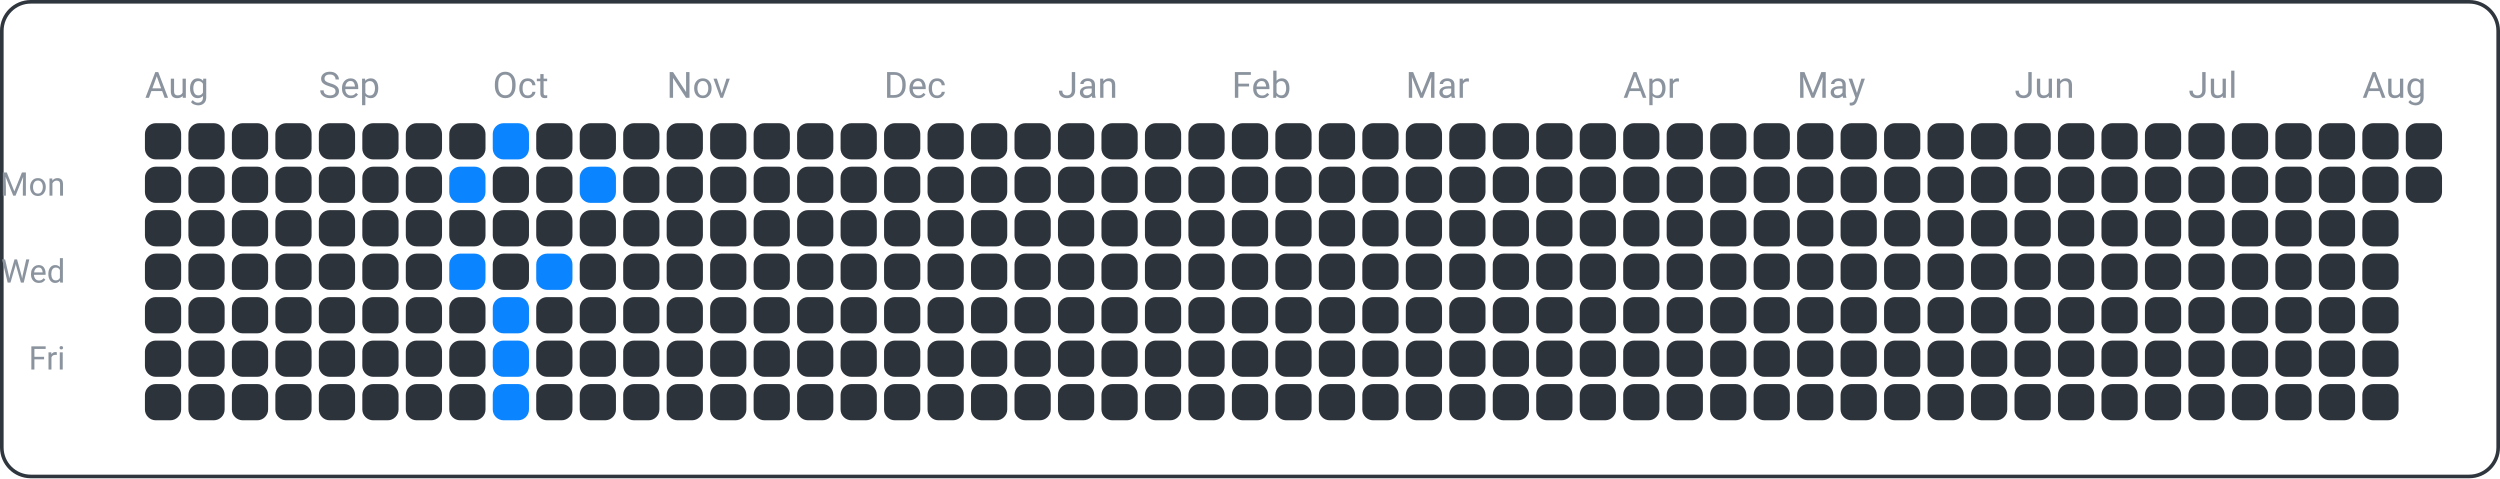
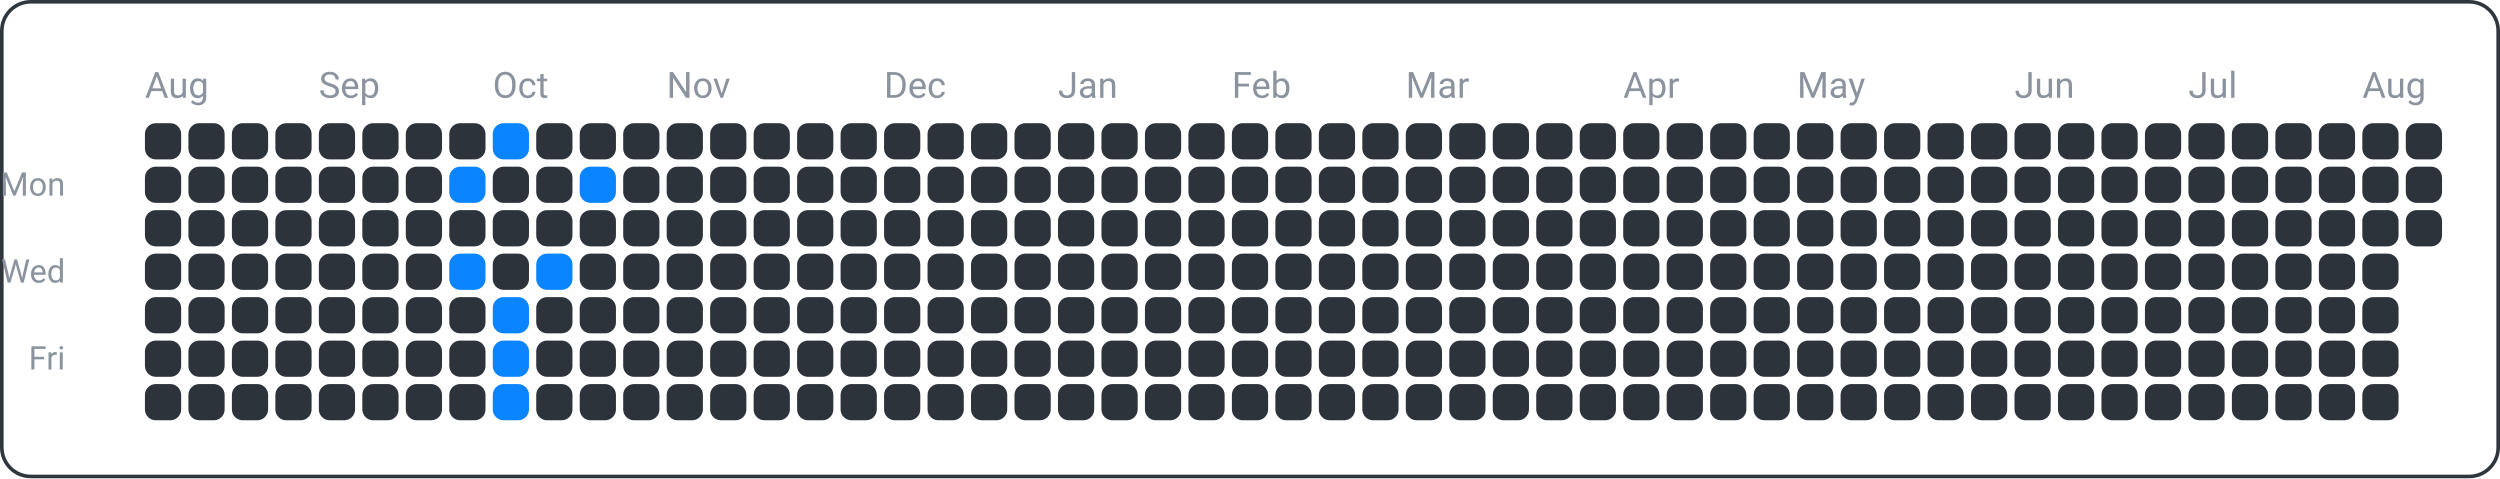
<svg xmlns="http://www.w3.org/2000/svg" width="690" height="132" viewBox="0 0 690 132">
  <rect x="0.5" y="0.5" width="689" height="131" fill="none" rx="8" ry="8" stroke="#30363d" />
  <text x="18" y="54" font-family="ui-sans-serif, -apple-system, Segoe UI, Roboto, Helvetica, Arial" font-size="9" fill="#8b949e" text-anchor="end">Mon</text>
  <text x="18" y="78" font-family="ui-sans-serif, -apple-system, Segoe UI, Roboto, Helvetica, Arial" font-size="9" fill="#8b949e" text-anchor="end">Wed</text>
  <text x="18" y="102" font-family="ui-sans-serif, -apple-system, Segoe UI, Roboto, Helvetica, Arial" font-size="9" fill="#8b949e" text-anchor="end">Fri</text>
  <text x="40" y="27" font-family="ui-sans-serif, -apple-system, Segoe UI, Roboto, Helvetica, Arial" font-size="10" fill="#8b949e" text-anchor="start">Aug</text>
  <text x="88" y="27" font-family="ui-sans-serif, -apple-system, Segoe UI, Roboto, Helvetica, Arial" font-size="10" fill="#8b949e" text-anchor="start">Sep</text>
  <text x="136" y="27" font-family="ui-sans-serif, -apple-system, Segoe UI, Roboto, Helvetica, Arial" font-size="10" fill="#8b949e" text-anchor="start">Oct</text>
  <text x="184" y="27" font-family="ui-sans-serif, -apple-system, Segoe UI, Roboto, Helvetica, Arial" font-size="10" fill="#8b949e" text-anchor="start">Nov</text>
  <text x="244" y="27" font-family="ui-sans-serif, -apple-system, Segoe UI, Roboto, Helvetica, Arial" font-size="10" fill="#8b949e" text-anchor="start">Dec</text>
  <text x="292" y="27" font-family="ui-sans-serif, -apple-system, Segoe UI, Roboto, Helvetica, Arial" font-size="10" fill="#8b949e" text-anchor="start">Jan</text>
  <text x="340" y="27" font-family="ui-sans-serif, -apple-system, Segoe UI, Roboto, Helvetica, Arial" font-size="10" fill="#8b949e" text-anchor="start">Feb</text>
  <text x="388" y="27" font-family="ui-sans-serif, -apple-system, Segoe UI, Roboto, Helvetica, Arial" font-size="10" fill="#8b949e" text-anchor="start">Mar</text>
  <text x="448" y="27" font-family="ui-sans-serif, -apple-system, Segoe UI, Roboto, Helvetica, Arial" font-size="10" fill="#8b949e" text-anchor="start">Apr</text>
  <text x="496" y="27" font-family="ui-sans-serif, -apple-system, Segoe UI, Roboto, Helvetica, Arial" font-size="10" fill="#8b949e" text-anchor="start">May</text>
  <text x="556" y="27" font-family="ui-sans-serif, -apple-system, Segoe UI, Roboto, Helvetica, Arial" font-size="10" fill="#8b949e" text-anchor="start">Jun</text>
  <text x="604" y="27" font-family="ui-sans-serif, -apple-system, Segoe UI, Roboto, Helvetica, Arial" font-size="10" fill="#8b949e" text-anchor="start">Jul</text>
  <text x="652" y="27" font-family="ui-sans-serif, -apple-system, Segoe UI, Roboto, Helvetica, Arial" font-size="10" fill="#8b949e" text-anchor="start">Aug</text>
  <rect x="40" y="34" width="10" height="10" fill="#2d333b" rx="3" ry="3" />
  <rect x="40" y="46" width="10" height="10" fill="#2d333b" rx="3" ry="3" />
  <rect x="40" y="58" width="10" height="10" fill="#2d333b" rx="3" ry="3" />
  <rect x="40" y="70" width="10" height="10" fill="#2d333b" rx="3" ry="3" />
  <rect x="40" y="82" width="10" height="10" fill="#2d333b" rx="3" ry="3" />
  <rect x="40" y="94" width="10" height="10" fill="#2d333b" rx="3" ry="3" />
  <rect x="40" y="106" width="10" height="10" fill="#2d333b" rx="3" ry="3" />
  <rect x="52" y="34" width="10" height="10" fill="#2d333b" rx="3" ry="3" />
  <rect x="52" y="46" width="10" height="10" fill="#2d333b" rx="3" ry="3" />
  <rect x="52" y="58" width="10" height="10" fill="#2d333b" rx="3" ry="3" />
  <rect x="52" y="70" width="10" height="10" fill="#2d333b" rx="3" ry="3" />
  <rect x="52" y="82" width="10" height="10" fill="#2d333b" rx="3" ry="3" />
  <rect x="52" y="94" width="10" height="10" fill="#2d333b" rx="3" ry="3" />
  <rect x="52" y="106" width="10" height="10" fill="#2d333b" rx="3" ry="3" />
  <rect x="64" y="34" width="10" height="10" fill="#2d333b" rx="3" ry="3" />
  <rect x="64" y="46" width="10" height="10" fill="#2d333b" rx="3" ry="3" />
  <rect x="64" y="58" width="10" height="10" fill="#2d333b" rx="3" ry="3" />
  <rect x="64" y="70" width="10" height="10" fill="#2d333b" rx="3" ry="3" />
  <rect x="64" y="82" width="10" height="10" fill="#2d333b" rx="3" ry="3" />
  <rect x="64" y="94" width="10" height="10" fill="#2d333b" rx="3" ry="3" />
  <rect x="64" y="106" width="10" height="10" fill="#2d333b" rx="3" ry="3" />
  <rect x="76" y="34" width="10" height="10" fill="#2d333b" rx="3" ry="3" />
  <rect x="76" y="46" width="10" height="10" fill="#2d333b" rx="3" ry="3" />
  <rect x="76" y="58" width="10" height="10" fill="#2d333b" rx="3" ry="3" />
  <rect x="76" y="70" width="10" height="10" fill="#2d333b" rx="3" ry="3" />
  <rect x="76" y="82" width="10" height="10" fill="#2d333b" rx="3" ry="3" />
  <rect x="76" y="94" width="10" height="10" fill="#2d333b" rx="3" ry="3" />
  <rect x="76" y="106" width="10" height="10" fill="#2d333b" rx="3" ry="3" />
  <rect x="88" y="34" width="10" height="10" fill="#2d333b" rx="3" ry="3" />
  <rect x="88" y="46" width="10" height="10" fill="#2d333b" rx="3" ry="3" />
  <rect x="88" y="58" width="10" height="10" fill="#2d333b" rx="3" ry="3" />
  <rect x="88" y="70" width="10" height="10" fill="#2d333b" rx="3" ry="3" />
  <rect x="88" y="82" width="10" height="10" fill="#2d333b" rx="3" ry="3" />
  <rect x="88" y="94" width="10" height="10" fill="#2d333b" rx="3" ry="3" />
  <rect x="88" y="106" width="10" height="10" fill="#2d333b" rx="3" ry="3" />
  <rect x="100" y="34" width="10" height="10" fill="#2d333b" rx="3" ry="3" />
  <rect x="100" y="46" width="10" height="10" fill="#2d333b" rx="3" ry="3" />
  <rect x="100" y="58" width="10" height="10" fill="#2d333b" rx="3" ry="3" />
  <rect x="100" y="70" width="10" height="10" fill="#2d333b" rx="3" ry="3" />
  <rect x="100" y="82" width="10" height="10" fill="#2d333b" rx="3" ry="3" />
  <rect x="100" y="94" width="10" height="10" fill="#2d333b" rx="3" ry="3" />
  <rect x="100" y="106" width="10" height="10" fill="#2d333b" rx="3" ry="3" />
  <rect x="112" y="34" width="10" height="10" fill="#2d333b" rx="3" ry="3" />
  <rect x="112" y="46" width="10" height="10" fill="#2d333b" rx="3" ry="3" />
  <rect x="112" y="58" width="10" height="10" fill="#2d333b" rx="3" ry="3" />
  <rect x="112" y="70" width="10" height="10" fill="#2d333b" rx="3" ry="3" />
  <rect x="112" y="82" width="10" height="10" fill="#2d333b" rx="3" ry="3" />
  <rect x="112" y="94" width="10" height="10" fill="#2d333b" rx="3" ry="3" />
  <rect x="112" y="106" width="10" height="10" fill="#2d333b" rx="3" ry="3" />
  <rect x="124" y="34" width="10" height="10" fill="#2d333b" rx="3" ry="3" />
  <rect x="124" y="46" width="10" height="10" fill="#0a84ff" rx="3" ry="3" />
  <rect x="124" y="58" width="10" height="10" fill="#2d333b" rx="3" ry="3" />
  <rect x="124" y="70" width="10" height="10" fill="#0a84ff" rx="3" ry="3" />
  <rect x="124" y="82" width="10" height="10" fill="#2d333b" rx="3" ry="3" />
  <rect x="124" y="94" width="10" height="10" fill="#2d333b" rx="3" ry="3" />
  <rect x="124" y="106" width="10" height="10" fill="#2d333b" rx="3" ry="3" />
  <rect x="136" y="34" width="10" height="10" fill="#0a84ff" rx="3" ry="3" />
  <rect x="136" y="46" width="10" height="10" fill="#2d333b" rx="3" ry="3" />
  <rect x="136" y="58" width="10" height="10" fill="#2d333b" rx="3" ry="3" />
  <rect x="136" y="70" width="10" height="10" fill="#2d333b" rx="3" ry="3" />
  <rect x="136" y="82" width="10" height="10" fill="#0a84ff" rx="3" ry="3" />
  <rect x="136" y="94" width="10" height="10" fill="#0a84ff" rx="3" ry="3" />
  <rect x="136" y="106" width="10" height="10" fill="#0a84ff" rx="3" ry="3" />
  <rect x="148" y="34" width="10" height="10" fill="#2d333b" rx="3" ry="3" />
  <rect x="148" y="46" width="10" height="10" fill="#2d333b" rx="3" ry="3" />
  <rect x="148" y="58" width="10" height="10" fill="#2d333b" rx="3" ry="3" />
  <rect x="148" y="70" width="10" height="10" fill="#0a84ff" rx="3" ry="3" />
  <rect x="148" y="82" width="10" height="10" fill="#2d333b" rx="3" ry="3" />
  <rect x="148" y="94" width="10" height="10" fill="#2d333b" rx="3" ry="3" />
  <rect x="148" y="106" width="10" height="10" fill="#2d333b" rx="3" ry="3" />
  <rect x="160" y="34" width="10" height="10" fill="#2d333b" rx="3" ry="3" />
  <rect x="160" y="46" width="10" height="10" fill="#0a84ff" rx="3" ry="3" />
  <rect x="160" y="58" width="10" height="10" fill="#2d333b" rx="3" ry="3" />
  <rect x="160" y="70" width="10" height="10" fill="#2d333b" rx="3" ry="3" />
  <rect x="160" y="82" width="10" height="10" fill="#2d333b" rx="3" ry="3" />
  <rect x="160" y="94" width="10" height="10" fill="#2d333b" rx="3" ry="3" />
  <rect x="160" y="106" width="10" height="10" fill="#2d333b" rx="3" ry="3" />
  <rect x="172" y="34" width="10" height="10" fill="#2d333b" rx="3" ry="3" />
  <rect x="172" y="46" width="10" height="10" fill="#2d333b" rx="3" ry="3" />
  <rect x="172" y="58" width="10" height="10" fill="#2d333b" rx="3" ry="3" />
  <rect x="172" y="70" width="10" height="10" fill="#2d333b" rx="3" ry="3" />
  <rect x="172" y="82" width="10" height="10" fill="#2d333b" rx="3" ry="3" />
  <rect x="172" y="94" width="10" height="10" fill="#2d333b" rx="3" ry="3" />
  <rect x="172" y="106" width="10" height="10" fill="#2d333b" rx="3" ry="3" />
  <rect x="184" y="34" width="10" height="10" fill="#2d333b" rx="3" ry="3" />
  <rect x="184" y="46" width="10" height="10" fill="#2d333b" rx="3" ry="3" />
  <rect x="184" y="58" width="10" height="10" fill="#2d333b" rx="3" ry="3" />
  <rect x="184" y="70" width="10" height="10" fill="#2d333b" rx="3" ry="3" />
  <rect x="184" y="82" width="10" height="10" fill="#2d333b" rx="3" ry="3" />
  <rect x="184" y="94" width="10" height="10" fill="#2d333b" rx="3" ry="3" />
  <rect x="184" y="106" width="10" height="10" fill="#2d333b" rx="3" ry="3" />
  <rect x="196" y="34" width="10" height="10" fill="#2d333b" rx="3" ry="3" />
  <rect x="196" y="46" width="10" height="10" fill="#2d333b" rx="3" ry="3" />
  <rect x="196" y="58" width="10" height="10" fill="#2d333b" rx="3" ry="3" />
  <rect x="196" y="70" width="10" height="10" fill="#2d333b" rx="3" ry="3" />
  <rect x="196" y="82" width="10" height="10" fill="#2d333b" rx="3" ry="3" />
  <rect x="196" y="94" width="10" height="10" fill="#2d333b" rx="3" ry="3" />
  <rect x="196" y="106" width="10" height="10" fill="#2d333b" rx="3" ry="3" />
  <rect x="208" y="34" width="10" height="10" fill="#2d333b" rx="3" ry="3" />
  <rect x="208" y="46" width="10" height="10" fill="#2d333b" rx="3" ry="3" />
  <rect x="208" y="58" width="10" height="10" fill="#2d333b" rx="3" ry="3" />
  <rect x="208" y="70" width="10" height="10" fill="#2d333b" rx="3" ry="3" />
  <rect x="208" y="82" width="10" height="10" fill="#2d333b" rx="3" ry="3" />
  <rect x="208" y="94" width="10" height="10" fill="#2d333b" rx="3" ry="3" />
  <rect x="208" y="106" width="10" height="10" fill="#2d333b" rx="3" ry="3" />
  <rect x="220" y="34" width="10" height="10" fill="#2d333b" rx="3" ry="3" />
  <rect x="220" y="46" width="10" height="10" fill="#2d333b" rx="3" ry="3" />
  <rect x="220" y="58" width="10" height="10" fill="#2d333b" rx="3" ry="3" />
  <rect x="220" y="70" width="10" height="10" fill="#2d333b" rx="3" ry="3" />
  <rect x="220" y="82" width="10" height="10" fill="#2d333b" rx="3" ry="3" />
  <rect x="220" y="94" width="10" height="10" fill="#2d333b" rx="3" ry="3" />
  <rect x="220" y="106" width="10" height="10" fill="#2d333b" rx="3" ry="3" />
  <rect x="232" y="34" width="10" height="10" fill="#2d333b" rx="3" ry="3" />
  <rect x="232" y="46" width="10" height="10" fill="#2d333b" rx="3" ry="3" />
  <rect x="232" y="58" width="10" height="10" fill="#2d333b" rx="3" ry="3" />
  <rect x="232" y="70" width="10" height="10" fill="#2d333b" rx="3" ry="3" />
  <rect x="232" y="82" width="10" height="10" fill="#2d333b" rx="3" ry="3" />
  <rect x="232" y="94" width="10" height="10" fill="#2d333b" rx="3" ry="3" />
  <rect x="232" y="106" width="10" height="10" fill="#2d333b" rx="3" ry="3" />
  <rect x="244" y="34" width="10" height="10" fill="#2d333b" rx="3" ry="3" />
  <rect x="244" y="46" width="10" height="10" fill="#2d333b" rx="3" ry="3" />
  <rect x="244" y="58" width="10" height="10" fill="#2d333b" rx="3" ry="3" />
  <rect x="244" y="70" width="10" height="10" fill="#2d333b" rx="3" ry="3" />
  <rect x="244" y="82" width="10" height="10" fill="#2d333b" rx="3" ry="3" />
  <rect x="244" y="94" width="10" height="10" fill="#2d333b" rx="3" ry="3" />
  <rect x="244" y="106" width="10" height="10" fill="#2d333b" rx="3" ry="3" />
  <rect x="256" y="34" width="10" height="10" fill="#2d333b" rx="3" ry="3" />
  <rect x="256" y="46" width="10" height="10" fill="#2d333b" rx="3" ry="3" />
  <rect x="256" y="58" width="10" height="10" fill="#2d333b" rx="3" ry="3" />
  <rect x="256" y="70" width="10" height="10" fill="#2d333b" rx="3" ry="3" />
  <rect x="256" y="82" width="10" height="10" fill="#2d333b" rx="3" ry="3" />
  <rect x="256" y="94" width="10" height="10" fill="#2d333b" rx="3" ry="3" />
  <rect x="256" y="106" width="10" height="10" fill="#2d333b" rx="3" ry="3" />
  <rect x="268" y="34" width="10" height="10" fill="#2d333b" rx="3" ry="3" />
  <rect x="268" y="46" width="10" height="10" fill="#2d333b" rx="3" ry="3" />
  <rect x="268" y="58" width="10" height="10" fill="#2d333b" rx="3" ry="3" />
  <rect x="268" y="70" width="10" height="10" fill="#2d333b" rx="3" ry="3" />
  <rect x="268" y="82" width="10" height="10" fill="#2d333b" rx="3" ry="3" />
  <rect x="268" y="94" width="10" height="10" fill="#2d333b" rx="3" ry="3" />
  <rect x="268" y="106" width="10" height="10" fill="#2d333b" rx="3" ry="3" />
  <rect x="280" y="34" width="10" height="10" fill="#2d333b" rx="3" ry="3" />
  <rect x="280" y="46" width="10" height="10" fill="#2d333b" rx="3" ry="3" />
  <rect x="280" y="58" width="10" height="10" fill="#2d333b" rx="3" ry="3" />
  <rect x="280" y="70" width="10" height="10" fill="#2d333b" rx="3" ry="3" />
  <rect x="280" y="82" width="10" height="10" fill="#2d333b" rx="3" ry="3" />
  <rect x="280" y="94" width="10" height="10" fill="#2d333b" rx="3" ry="3" />
  <rect x="280" y="106" width="10" height="10" fill="#2d333b" rx="3" ry="3" />
  <rect x="292" y="34" width="10" height="10" fill="#2d333b" rx="3" ry="3" />
  <rect x="292" y="46" width="10" height="10" fill="#2d333b" rx="3" ry="3" />
  <rect x="292" y="58" width="10" height="10" fill="#2d333b" rx="3" ry="3" />
  <rect x="292" y="70" width="10" height="10" fill="#2d333b" rx="3" ry="3" />
  <rect x="292" y="82" width="10" height="10" fill="#2d333b" rx="3" ry="3" />
  <rect x="292" y="94" width="10" height="10" fill="#2d333b" rx="3" ry="3" />
  <rect x="292" y="106" width="10" height="10" fill="#2d333b" rx="3" ry="3" />
  <rect x="304" y="34" width="10" height="10" fill="#2d333b" rx="3" ry="3" />
  <rect x="304" y="46" width="10" height="10" fill="#2d333b" rx="3" ry="3" />
  <rect x="304" y="58" width="10" height="10" fill="#2d333b" rx="3" ry="3" />
  <rect x="304" y="70" width="10" height="10" fill="#2d333b" rx="3" ry="3" />
  <rect x="304" y="82" width="10" height="10" fill="#2d333b" rx="3" ry="3" />
  <rect x="304" y="94" width="10" height="10" fill="#2d333b" rx="3" ry="3" />
  <rect x="304" y="106" width="10" height="10" fill="#2d333b" rx="3" ry="3" />
  <rect x="316" y="34" width="10" height="10" fill="#2d333b" rx="3" ry="3" />
  <rect x="316" y="46" width="10" height="10" fill="#2d333b" rx="3" ry="3" />
  <rect x="316" y="58" width="10" height="10" fill="#2d333b" rx="3" ry="3" />
  <rect x="316" y="70" width="10" height="10" fill="#2d333b" rx="3" ry="3" />
  <rect x="316" y="82" width="10" height="10" fill="#2d333b" rx="3" ry="3" />
  <rect x="316" y="94" width="10" height="10" fill="#2d333b" rx="3" ry="3" />
  <rect x="316" y="106" width="10" height="10" fill="#2d333b" rx="3" ry="3" />
  <rect x="328" y="34" width="10" height="10" fill="#2d333b" rx="3" ry="3" />
  <rect x="328" y="46" width="10" height="10" fill="#2d333b" rx="3" ry="3" />
  <rect x="328" y="58" width="10" height="10" fill="#2d333b" rx="3" ry="3" />
  <rect x="328" y="70" width="10" height="10" fill="#2d333b" rx="3" ry="3" />
  <rect x="328" y="82" width="10" height="10" fill="#2d333b" rx="3" ry="3" />
  <rect x="328" y="94" width="10" height="10" fill="#2d333b" rx="3" ry="3" />
  <rect x="328" y="106" width="10" height="10" fill="#2d333b" rx="3" ry="3" />
  <rect x="340" y="34" width="10" height="10" fill="#2d333b" rx="3" ry="3" />
  <rect x="340" y="46" width="10" height="10" fill="#2d333b" rx="3" ry="3" />
  <rect x="340" y="58" width="10" height="10" fill="#2d333b" rx="3" ry="3" />
  <rect x="340" y="70" width="10" height="10" fill="#2d333b" rx="3" ry="3" />
  <rect x="340" y="82" width="10" height="10" fill="#2d333b" rx="3" ry="3" />
  <rect x="340" y="94" width="10" height="10" fill="#2d333b" rx="3" ry="3" />
  <rect x="340" y="106" width="10" height="10" fill="#2d333b" rx="3" ry="3" />
  <rect x="352" y="34" width="10" height="10" fill="#2d333b" rx="3" ry="3" />
  <rect x="352" y="46" width="10" height="10" fill="#2d333b" rx="3" ry="3" />
  <rect x="352" y="58" width="10" height="10" fill="#2d333b" rx="3" ry="3" />
  <rect x="352" y="70" width="10" height="10" fill="#2d333b" rx="3" ry="3" />
  <rect x="352" y="82" width="10" height="10" fill="#2d333b" rx="3" ry="3" />
  <rect x="352" y="94" width="10" height="10" fill="#2d333b" rx="3" ry="3" />
  <rect x="352" y="106" width="10" height="10" fill="#2d333b" rx="3" ry="3" />
  <rect x="364" y="34" width="10" height="10" fill="#2d333b" rx="3" ry="3" />
  <rect x="364" y="46" width="10" height="10" fill="#2d333b" rx="3" ry="3" />
  <rect x="364" y="58" width="10" height="10" fill="#2d333b" rx="3" ry="3" />
  <rect x="364" y="70" width="10" height="10" fill="#2d333b" rx="3" ry="3" />
  <rect x="364" y="82" width="10" height="10" fill="#2d333b" rx="3" ry="3" />
  <rect x="364" y="94" width="10" height="10" fill="#2d333b" rx="3" ry="3" />
  <rect x="364" y="106" width="10" height="10" fill="#2d333b" rx="3" ry="3" />
  <rect x="376" y="34" width="10" height="10" fill="#2d333b" rx="3" ry="3" />
  <rect x="376" y="46" width="10" height="10" fill="#2d333b" rx="3" ry="3" />
  <rect x="376" y="58" width="10" height="10" fill="#2d333b" rx="3" ry="3" />
  <rect x="376" y="70" width="10" height="10" fill="#2d333b" rx="3" ry="3" />
  <rect x="376" y="82" width="10" height="10" fill="#2d333b" rx="3" ry="3" />
  <rect x="376" y="94" width="10" height="10" fill="#2d333b" rx="3" ry="3" />
  <rect x="376" y="106" width="10" height="10" fill="#2d333b" rx="3" ry="3" />
  <rect x="388" y="34" width="10" height="10" fill="#2d333b" rx="3" ry="3" />
  <rect x="388" y="46" width="10" height="10" fill="#2d333b" rx="3" ry="3" />
  <rect x="388" y="58" width="10" height="10" fill="#2d333b" rx="3" ry="3" />
  <rect x="388" y="70" width="10" height="10" fill="#2d333b" rx="3" ry="3" />
  <rect x="388" y="82" width="10" height="10" fill="#2d333b" rx="3" ry="3" />
  <rect x="388" y="94" width="10" height="10" fill="#2d333b" rx="3" ry="3" />
  <rect x="388" y="106" width="10" height="10" fill="#2d333b" rx="3" ry="3" />
  <rect x="400" y="34" width="10" height="10" fill="#2d333b" rx="3" ry="3" />
  <rect x="400" y="46" width="10" height="10" fill="#2d333b" rx="3" ry="3" />
  <rect x="400" y="58" width="10" height="10" fill="#2d333b" rx="3" ry="3" />
  <rect x="400" y="70" width="10" height="10" fill="#2d333b" rx="3" ry="3" />
  <rect x="400" y="82" width="10" height="10" fill="#2d333b" rx="3" ry="3" />
  <rect x="400" y="94" width="10" height="10" fill="#2d333b" rx="3" ry="3" />
  <rect x="400" y="106" width="10" height="10" fill="#2d333b" rx="3" ry="3" />
  <rect x="412" y="34" width="10" height="10" fill="#2d333b" rx="3" ry="3" />
  <rect x="412" y="46" width="10" height="10" fill="#2d333b" rx="3" ry="3" />
  <rect x="412" y="58" width="10" height="10" fill="#2d333b" rx="3" ry="3" />
  <rect x="412" y="70" width="10" height="10" fill="#2d333b" rx="3" ry="3" />
  <rect x="412" y="82" width="10" height="10" fill="#2d333b" rx="3" ry="3" />
  <rect x="412" y="94" width="10" height="10" fill="#2d333b" rx="3" ry="3" />
  <rect x="412" y="106" width="10" height="10" fill="#2d333b" rx="3" ry="3" />
  <rect x="424" y="34" width="10" height="10" fill="#2d333b" rx="3" ry="3" />
  <rect x="424" y="46" width="10" height="10" fill="#2d333b" rx="3" ry="3" />
  <rect x="424" y="58" width="10" height="10" fill="#2d333b" rx="3" ry="3" />
  <rect x="424" y="70" width="10" height="10" fill="#2d333b" rx="3" ry="3" />
  <rect x="424" y="82" width="10" height="10" fill="#2d333b" rx="3" ry="3" />
  <rect x="424" y="94" width="10" height="10" fill="#2d333b" rx="3" ry="3" />
  <rect x="424" y="106" width="10" height="10" fill="#2d333b" rx="3" ry="3" />
  <rect x="436" y="34" width="10" height="10" fill="#2d333b" rx="3" ry="3" />
  <rect x="436" y="46" width="10" height="10" fill="#2d333b" rx="3" ry="3" />
  <rect x="436" y="58" width="10" height="10" fill="#2d333b" rx="3" ry="3" />
  <rect x="436" y="70" width="10" height="10" fill="#2d333b" rx="3" ry="3" />
  <rect x="436" y="82" width="10" height="10" fill="#2d333b" rx="3" ry="3" />
  <rect x="436" y="94" width="10" height="10" fill="#2d333b" rx="3" ry="3" />
  <rect x="436" y="106" width="10" height="10" fill="#2d333b" rx="3" ry="3" />
  <rect x="448" y="34" width="10" height="10" fill="#2d333b" rx="3" ry="3" />
  <rect x="448" y="46" width="10" height="10" fill="#2d333b" rx="3" ry="3" />
  <rect x="448" y="58" width="10" height="10" fill="#2d333b" rx="3" ry="3" />
  <rect x="448" y="70" width="10" height="10" fill="#2d333b" rx="3" ry="3" />
  <rect x="448" y="82" width="10" height="10" fill="#2d333b" rx="3" ry="3" />
  <rect x="448" y="94" width="10" height="10" fill="#2d333b" rx="3" ry="3" />
  <rect x="448" y="106" width="10" height="10" fill="#2d333b" rx="3" ry="3" />
  <rect x="460" y="34" width="10" height="10" fill="#2d333b" rx="3" ry="3" />
  <rect x="460" y="46" width="10" height="10" fill="#2d333b" rx="3" ry="3" />
  <rect x="460" y="58" width="10" height="10" fill="#2d333b" rx="3" ry="3" />
  <rect x="460" y="70" width="10" height="10" fill="#2d333b" rx="3" ry="3" />
  <rect x="460" y="82" width="10" height="10" fill="#2d333b" rx="3" ry="3" />
  <rect x="460" y="94" width="10" height="10" fill="#2d333b" rx="3" ry="3" />
  <rect x="460" y="106" width="10" height="10" fill="#2d333b" rx="3" ry="3" />
  <rect x="472" y="34" width="10" height="10" fill="#2d333b" rx="3" ry="3" />
  <rect x="472" y="46" width="10" height="10" fill="#2d333b" rx="3" ry="3" />
  <rect x="472" y="58" width="10" height="10" fill="#2d333b" rx="3" ry="3" />
  <rect x="472" y="70" width="10" height="10" fill="#2d333b" rx="3" ry="3" />
  <rect x="472" y="82" width="10" height="10" fill="#2d333b" rx="3" ry="3" />
  <rect x="472" y="94" width="10" height="10" fill="#2d333b" rx="3" ry="3" />
  <rect x="472" y="106" width="10" height="10" fill="#2d333b" rx="3" ry="3" />
  <rect x="484" y="34" width="10" height="10" fill="#2d333b" rx="3" ry="3" />
  <rect x="484" y="46" width="10" height="10" fill="#2d333b" rx="3" ry="3" />
  <rect x="484" y="58" width="10" height="10" fill="#2d333b" rx="3" ry="3" />
  <rect x="484" y="70" width="10" height="10" fill="#2d333b" rx="3" ry="3" />
  <rect x="484" y="82" width="10" height="10" fill="#2d333b" rx="3" ry="3" />
  <rect x="484" y="94" width="10" height="10" fill="#2d333b" rx="3" ry="3" />
  <rect x="484" y="106" width="10" height="10" fill="#2d333b" rx="3" ry="3" />
  <rect x="496" y="34" width="10" height="10" fill="#2d333b" rx="3" ry="3" />
  <rect x="496" y="46" width="10" height="10" fill="#2d333b" rx="3" ry="3" />
  <rect x="496" y="58" width="10" height="10" fill="#2d333b" rx="3" ry="3" />
  <rect x="496" y="70" width="10" height="10" fill="#2d333b" rx="3" ry="3" />
  <rect x="496" y="82" width="10" height="10" fill="#2d333b" rx="3" ry="3" />
  <rect x="496" y="94" width="10" height="10" fill="#2d333b" rx="3" ry="3" />
  <rect x="496" y="106" width="10" height="10" fill="#2d333b" rx="3" ry="3" />
  <rect x="508" y="34" width="10" height="10" fill="#2d333b" rx="3" ry="3" />
  <rect x="508" y="46" width="10" height="10" fill="#2d333b" rx="3" ry="3" />
  <rect x="508" y="58" width="10" height="10" fill="#2d333b" rx="3" ry="3" />
  <rect x="508" y="70" width="10" height="10" fill="#2d333b" rx="3" ry="3" />
  <rect x="508" y="82" width="10" height="10" fill="#2d333b" rx="3" ry="3" />
  <rect x="508" y="94" width="10" height="10" fill="#2d333b" rx="3" ry="3" />
  <rect x="508" y="106" width="10" height="10" fill="#2d333b" rx="3" ry="3" />
  <rect x="520" y="34" width="10" height="10" fill="#2d333b" rx="3" ry="3" />
  <rect x="520" y="46" width="10" height="10" fill="#2d333b" rx="3" ry="3" />
  <rect x="520" y="58" width="10" height="10" fill="#2d333b" rx="3" ry="3" />
  <rect x="520" y="70" width="10" height="10" fill="#2d333b" rx="3" ry="3" />
  <rect x="520" y="82" width="10" height="10" fill="#2d333b" rx="3" ry="3" />
  <rect x="520" y="94" width="10" height="10" fill="#2d333b" rx="3" ry="3" />
  <rect x="520" y="106" width="10" height="10" fill="#2d333b" rx="3" ry="3" />
  <rect x="532" y="34" width="10" height="10" fill="#2d333b" rx="3" ry="3" />
  <rect x="532" y="46" width="10" height="10" fill="#2d333b" rx="3" ry="3" />
  <rect x="532" y="58" width="10" height="10" fill="#2d333b" rx="3" ry="3" />
  <rect x="532" y="70" width="10" height="10" fill="#2d333b" rx="3" ry="3" />
  <rect x="532" y="82" width="10" height="10" fill="#2d333b" rx="3" ry="3" />
  <rect x="532" y="94" width="10" height="10" fill="#2d333b" rx="3" ry="3" />
  <rect x="532" y="106" width="10" height="10" fill="#2d333b" rx="3" ry="3" />
  <rect x="544" y="34" width="10" height="10" fill="#2d333b" rx="3" ry="3" />
  <rect x="544" y="46" width="10" height="10" fill="#2d333b" rx="3" ry="3" />
  <rect x="544" y="58" width="10" height="10" fill="#2d333b" rx="3" ry="3" />
  <rect x="544" y="70" width="10" height="10" fill="#2d333b" rx="3" ry="3" />
  <rect x="544" y="82" width="10" height="10" fill="#2d333b" rx="3" ry="3" />
  <rect x="544" y="94" width="10" height="10" fill="#2d333b" rx="3" ry="3" />
  <rect x="544" y="106" width="10" height="10" fill="#2d333b" rx="3" ry="3" />
  <rect x="556" y="34" width="10" height="10" fill="#2d333b" rx="3" ry="3" />
  <rect x="556" y="46" width="10" height="10" fill="#2d333b" rx="3" ry="3" />
  <rect x="556" y="58" width="10" height="10" fill="#2d333b" rx="3" ry="3" />
  <rect x="556" y="70" width="10" height="10" fill="#2d333b" rx="3" ry="3" />
  <rect x="556" y="82" width="10" height="10" fill="#2d333b" rx="3" ry="3" />
  <rect x="556" y="94" width="10" height="10" fill="#2d333b" rx="3" ry="3" />
  <rect x="556" y="106" width="10" height="10" fill="#2d333b" rx="3" ry="3" />
  <rect x="568" y="34" width="10" height="10" fill="#2d333b" rx="3" ry="3" />
  <rect x="568" y="46" width="10" height="10" fill="#2d333b" rx="3" ry="3" />
  <rect x="568" y="58" width="10" height="10" fill="#2d333b" rx="3" ry="3" />
  <rect x="568" y="70" width="10" height="10" fill="#2d333b" rx="3" ry="3" />
  <rect x="568" y="82" width="10" height="10" fill="#2d333b" rx="3" ry="3" />
  <rect x="568" y="94" width="10" height="10" fill="#2d333b" rx="3" ry="3" />
  <rect x="568" y="106" width="10" height="10" fill="#2d333b" rx="3" ry="3" />
  <rect x="580" y="34" width="10" height="10" fill="#2d333b" rx="3" ry="3" />
  <rect x="580" y="46" width="10" height="10" fill="#2d333b" rx="3" ry="3" />
  <rect x="580" y="58" width="10" height="10" fill="#2d333b" rx="3" ry="3" />
  <rect x="580" y="70" width="10" height="10" fill="#2d333b" rx="3" ry="3" />
  <rect x="580" y="82" width="10" height="10" fill="#2d333b" rx="3" ry="3" />
  <rect x="580" y="94" width="10" height="10" fill="#2d333b" rx="3" ry="3" />
  <rect x="580" y="106" width="10" height="10" fill="#2d333b" rx="3" ry="3" />
  <rect x="592" y="34" width="10" height="10" fill="#2d333b" rx="3" ry="3" />
  <rect x="592" y="46" width="10" height="10" fill="#2d333b" rx="3" ry="3" />
  <rect x="592" y="58" width="10" height="10" fill="#2d333b" rx="3" ry="3" />
  <rect x="592" y="70" width="10" height="10" fill="#2d333b" rx="3" ry="3" />
  <rect x="592" y="82" width="10" height="10" fill="#2d333b" rx="3" ry="3" />
  <rect x="592" y="94" width="10" height="10" fill="#2d333b" rx="3" ry="3" />
  <rect x="592" y="106" width="10" height="10" fill="#2d333b" rx="3" ry="3" />
  <rect x="604" y="34" width="10" height="10" fill="#2d333b" rx="3" ry="3" />
  <rect x="604" y="46" width="10" height="10" fill="#2d333b" rx="3" ry="3" />
  <rect x="604" y="58" width="10" height="10" fill="#2d333b" rx="3" ry="3" />
  <rect x="604" y="70" width="10" height="10" fill="#2d333b" rx="3" ry="3" />
  <rect x="604" y="82" width="10" height="10" fill="#2d333b" rx="3" ry="3" />
  <rect x="604" y="94" width="10" height="10" fill="#2d333b" rx="3" ry="3" />
  <rect x="604" y="106" width="10" height="10" fill="#2d333b" rx="3" ry="3" />
  <rect x="616" y="34" width="10" height="10" fill="#2d333b" rx="3" ry="3" />
  <rect x="616" y="46" width="10" height="10" fill="#2d333b" rx="3" ry="3" />
  <rect x="616" y="58" width="10" height="10" fill="#2d333b" rx="3" ry="3" />
  <rect x="616" y="70" width="10" height="10" fill="#2d333b" rx="3" ry="3" />
  <rect x="616" y="82" width="10" height="10" fill="#2d333b" rx="3" ry="3" />
  <rect x="616" y="94" width="10" height="10" fill="#2d333b" rx="3" ry="3" />
  <rect x="616" y="106" width="10" height="10" fill="#2d333b" rx="3" ry="3" />
  <rect x="628" y="34" width="10" height="10" fill="#2d333b" rx="3" ry="3" />
  <rect x="628" y="46" width="10" height="10" fill="#2d333b" rx="3" ry="3" />
  <rect x="628" y="58" width="10" height="10" fill="#2d333b" rx="3" ry="3" />
  <rect x="628" y="70" width="10" height="10" fill="#2d333b" rx="3" ry="3" />
  <rect x="628" y="82" width="10" height="10" fill="#2d333b" rx="3" ry="3" />
  <rect x="628" y="94" width="10" height="10" fill="#2d333b" rx="3" ry="3" />
  <rect x="628" y="106" width="10" height="10" fill="#2d333b" rx="3" ry="3" />
  <rect x="640" y="34" width="10" height="10" fill="#2d333b" rx="3" ry="3" />
  <rect x="640" y="46" width="10" height="10" fill="#2d333b" rx="3" ry="3" />
  <rect x="640" y="58" width="10" height="10" fill="#2d333b" rx="3" ry="3" />
  <rect x="640" y="70" width="10" height="10" fill="#2d333b" rx="3" ry="3" />
  <rect x="640" y="82" width="10" height="10" fill="#2d333b" rx="3" ry="3" />
  <rect x="640" y="94" width="10" height="10" fill="#2d333b" rx="3" ry="3" />
  <rect x="640" y="106" width="10" height="10" fill="#2d333b" rx="3" ry="3" />
  <rect x="652" y="34" width="10" height="10" fill="#2d333b" rx="3" ry="3" />
  <rect x="652" y="46" width="10" height="10" fill="#2d333b" rx="3" ry="3" />
  <rect x="652" y="58" width="10" height="10" fill="#2d333b" rx="3" ry="3" />
  <rect x="652" y="70" width="10" height="10" fill="#2d333b" rx="3" ry="3" />
  <rect x="652" y="82" width="10" height="10" fill="#2d333b" rx="3" ry="3" />
  <rect x="652" y="94" width="10" height="10" fill="#2d333b" rx="3" ry="3" />
  <rect x="652" y="106" width="10" height="10" fill="#2d333b" rx="3" ry="3" />
  <rect x="664" y="34" width="10" height="10" fill="#2d333b" rx="3" ry="3" />
  <rect x="664" y="46" width="10" height="10" fill="#2d333b" rx="3" ry="3" />
+   <rect x="664" y="58" width="10" height="10" fill="#2d333b" rx="3" ry="3" />
</svg>
